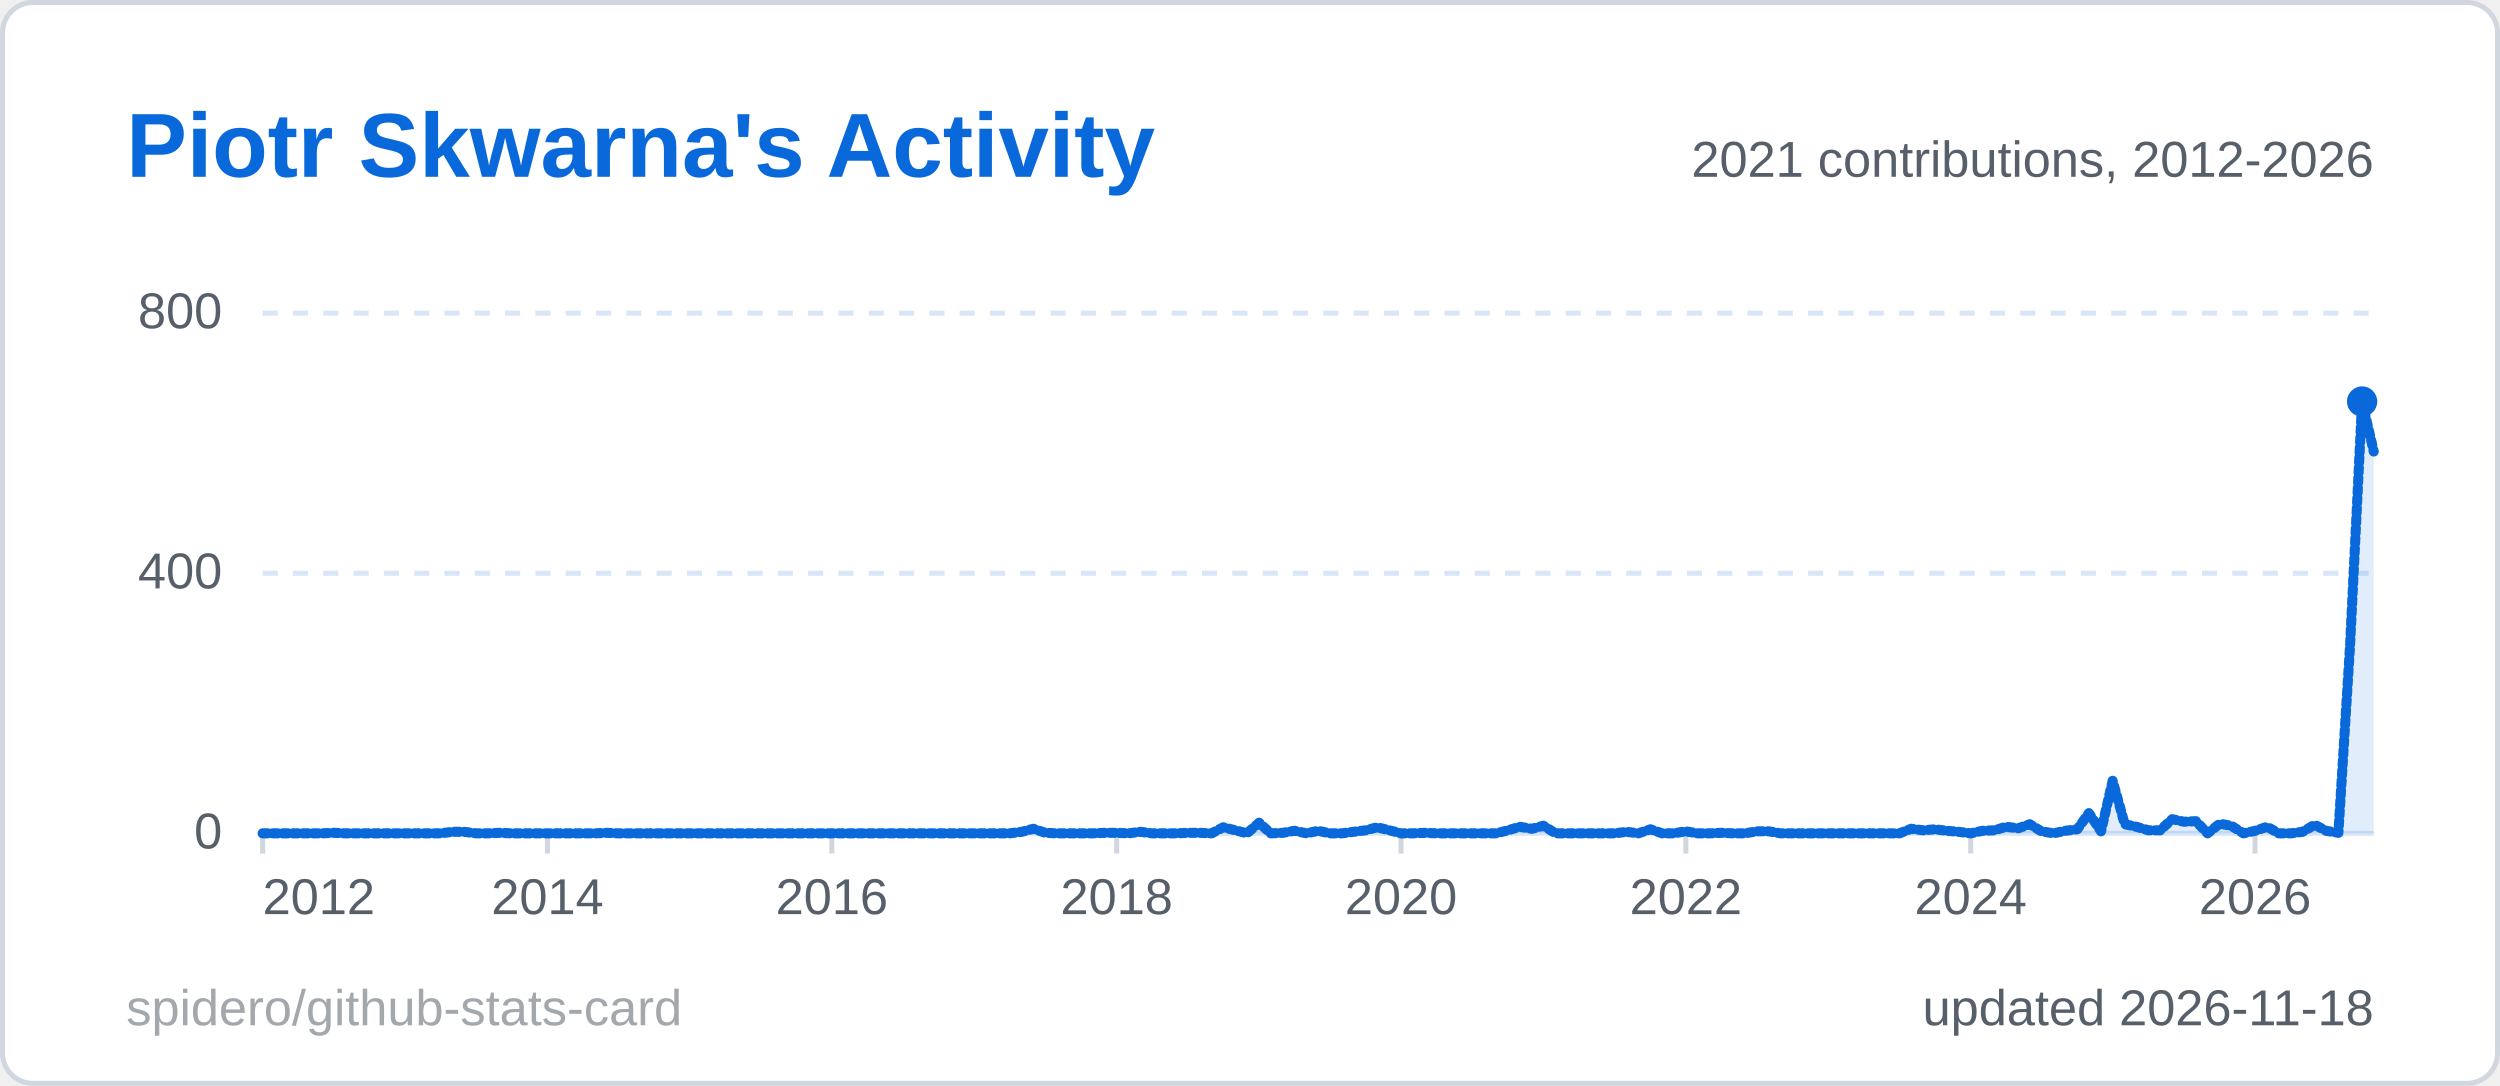
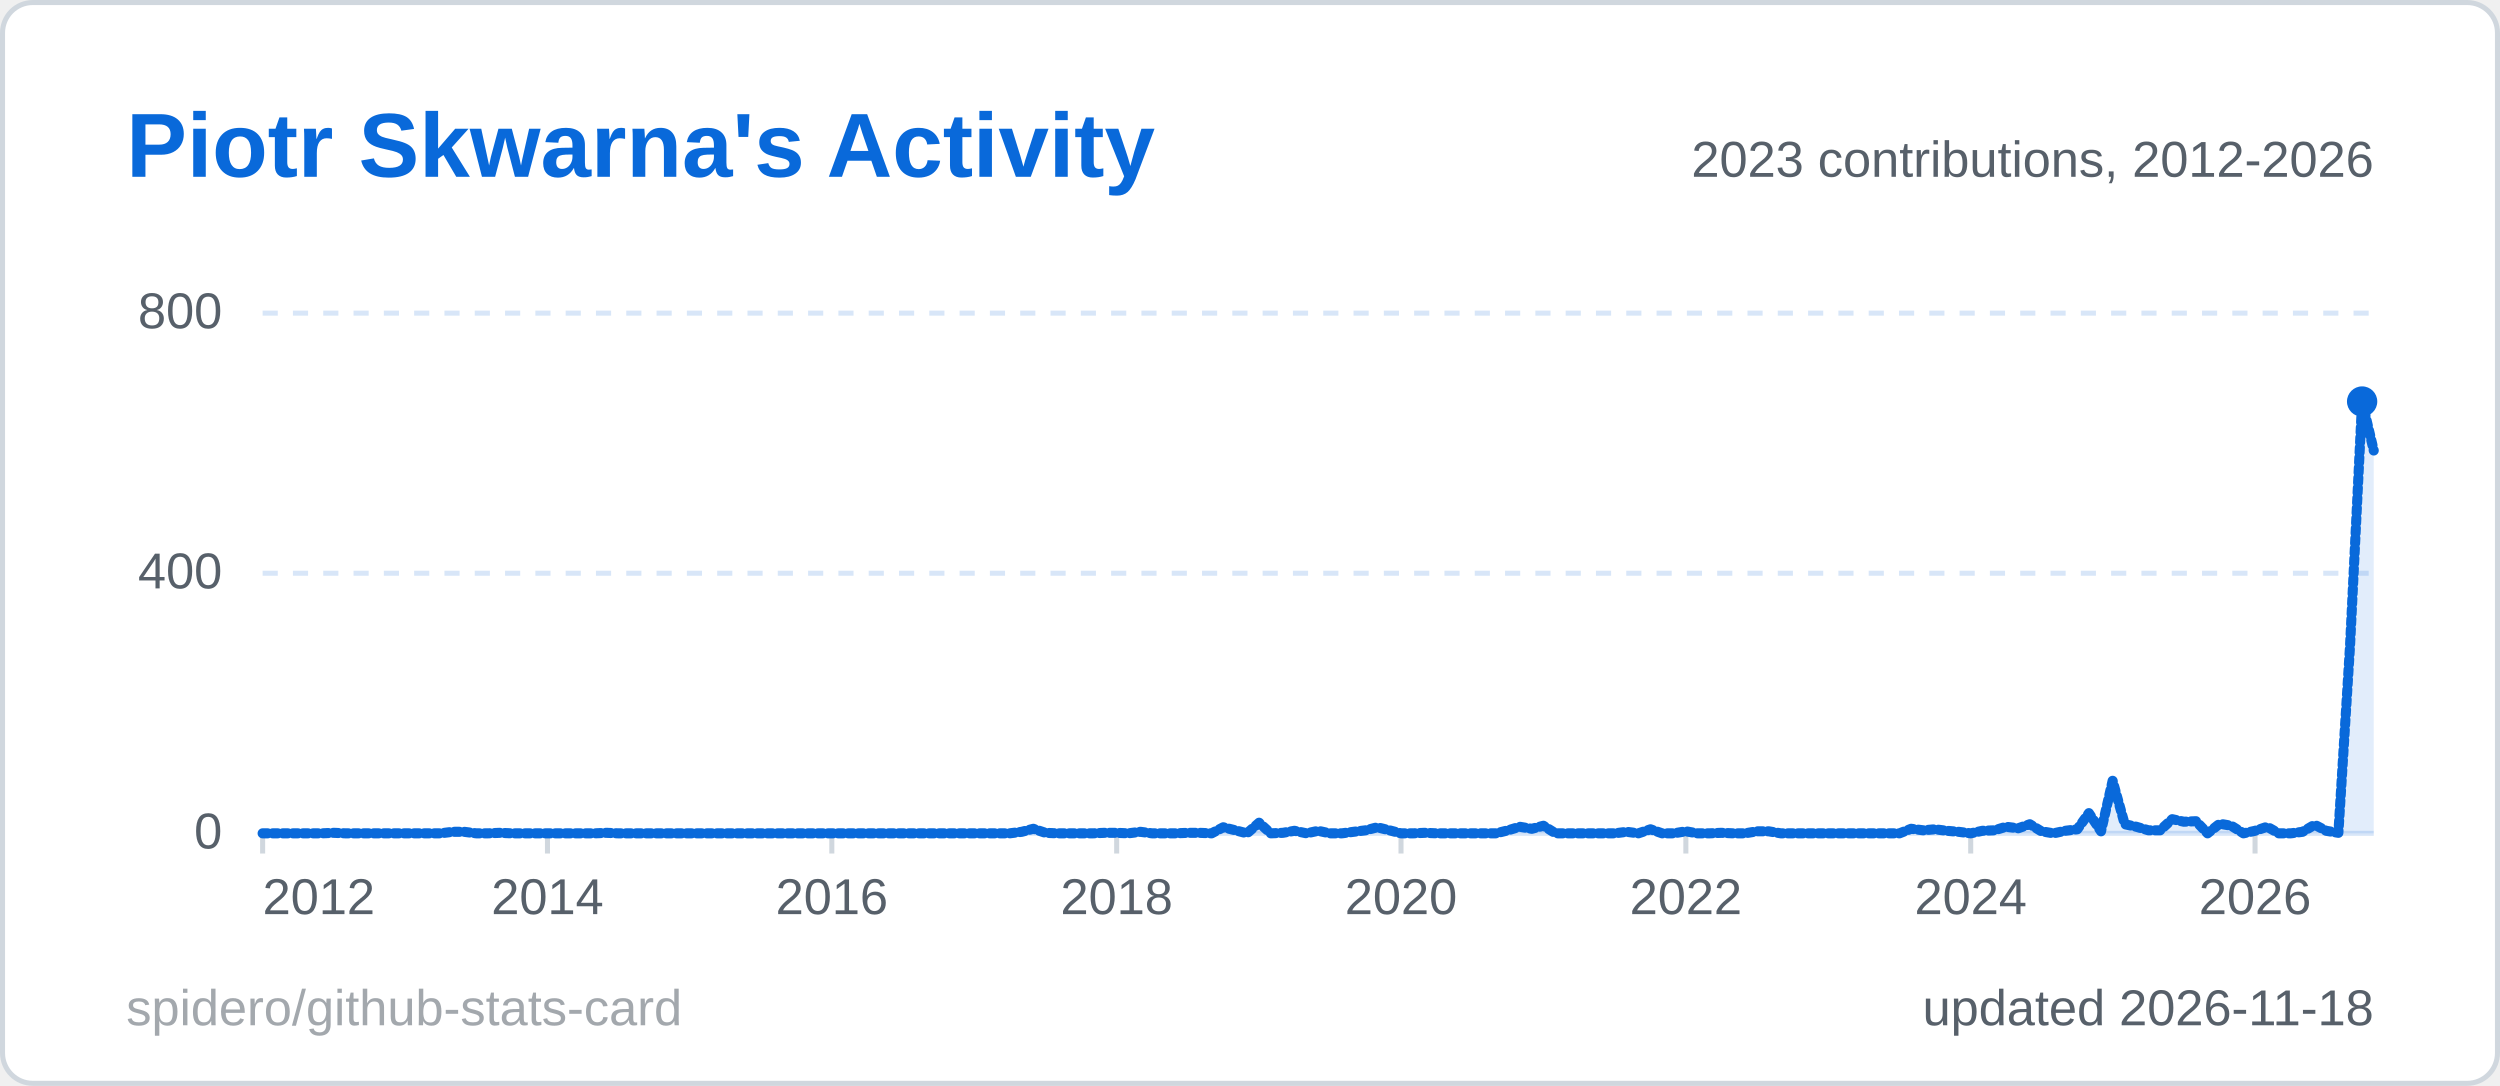
<svg xmlns="http://www.w3.org/2000/svg" width="495" height="215" viewBox="0 0 495 215" role="img" aria-label="Piotr Skwarna's Activity">
  <style>
  .title { font: 600 18px 'Segoe UI', Ubuntu, 'Helvetica Neue', Arial, sans-serif; fill: #0969da; }
  .label { font: 600 13px 'Segoe UI', Ubuntu, 'Helvetica Neue', Arial, sans-serif; fill: #57606a; }
  .value { font: 700 13px 'Segoe UI', Ubuntu, 'Helvetica Neue', Arial, sans-serif; fill: #1f2328; }
  .big { font: 700 22px 'Segoe UI', Ubuntu, 'Helvetica Neue', Arial, sans-serif; fill: #1f2328; }
  .small { font: 400 10px 'Segoe UI', Ubuntu, 'Helvetica Neue', Arial, sans-serif; fill: #57606a; }
  .credit { opacity: .55; }
  /* Visible by default; the animation only fades in from 0 (no-animation renderers show the final state) */
  .fade { animation: fade .5s ease-in-out backwards; }
  @keyframes fade { from { opacity: 0; } }
  @media (prefers-reduced-motion: reduce) { * { animation: none !important; } }
  .draw { stroke-dasharray: 1; stroke-dashoffset: 0; animation: draw 1.4s ease-out backwards; }
  @keyframes draw { from { stroke-dashoffset: 1; } }
</style>
  <rect x="0.5" y="0.5" width="494" height="214" rx="6" fill="#ffffff" stroke="#d0d7de" />
  <text x="25" y="35" class="title">Piotr Skwarna's Activity</text>
  <line x1="52" y1="165.0" x2="470" y2="165.0" stroke="#d8e6f8" stroke-width="1" />
  <text x="44" y="168.0" text-anchor="end" class="small">0</text>
  <line x1="52" y1="113.5" x2="470" y2="113.5" stroke="#d8e6f8" stroke-width="1" stroke-dasharray="3 3" />
  <text x="44" y="116.5" text-anchor="end" class="small">400</text>
  <line x1="52" y1="62.0" x2="470" y2="62.0" stroke="#d8e6f8" stroke-width="1" stroke-dasharray="3 3" />
  <text x="44" y="65.0" text-anchor="end" class="small">800</text>
  <line x1="52.0" y1="165" x2="52.0" y2="169" stroke="#d0d7de" />
  <text x="52.0" y="181" text-anchor="start" class="small">2012</text>
  <line x1="108.4" y1="165" x2="108.4" y2="169" stroke="#d0d7de" />
  <text x="108.4" y="181" text-anchor="middle" class="small">2014</text>
  <line x1="164.7" y1="165" x2="164.7" y2="169" stroke="#d0d7de" />
  <text x="164.7" y="181" text-anchor="middle" class="small">2016</text>
  <line x1="221.1" y1="165" x2="221.1" y2="169" stroke="#d0d7de" />
  <text x="221.1" y="181" text-anchor="middle" class="small">2018</text>
  <line x1="277.4" y1="165" x2="277.4" y2="169" stroke="#d0d7de" />
  <text x="277.4" y="181" text-anchor="middle" class="small">2020</text>
  <line x1="333.8" y1="165" x2="333.8" y2="169" stroke="#d0d7de" />
  <text x="333.8" y="181" text-anchor="middle" class="small">2022</text>
  <line x1="390.2" y1="165" x2="390.2" y2="169" stroke="#d0d7de" />
  <text x="390.2" y="181" text-anchor="middle" class="small">2024</text>
  <line x1="446.5" y1="165" x2="446.5" y2="169" stroke="#d0d7de" />
  <text x="446.5" y="181" text-anchor="middle" class="small">2026</text>
-   <path d="M52.0,165.0 L54.3,165.0 L56.7,165.0 L59.0,165.0 L61.4,165.0 L63.7,165.0 L66.1,164.9 L68.4,165.0 L70.8,165.0 L73.1,165.0 L75.5,165.0 L77.8,165.0 L80.2,165.0 L82.5,165.0 L84.9,165.0 L87.2,165.0 L89.6,164.7 L91.9,164.7 L94.3,165.0 L96.6,165.0 L99.0,164.9 L101.3,165.0 L103.7,165.0 L106.0,165.0 L108.4,165.0 L110.7,165.0 L113.1,165.0 L115.4,165.0 L117.8,165.0 L120.1,164.9 L122.4,165.0 L124.8,165.0 L127.1,165.0 L129.5,165.0 L131.8,165.0 L134.2,165.0 L136.5,165.0 L138.9,165.0 L141.2,165.0 L143.6,165.0 L145.9,165.0 L148.3,165.0 L150.6,165.0 L153.0,165.0 L155.3,165.0 L157.7,165.0 L160.0,165.0 L162.4,165.0 L164.7,165.0 L167.1,165.0 L169.4,165.0 L171.8,165.0 L174.1,165.0 L176.5,165.0 L178.8,165.0 L181.2,165.0 L183.5,165.0 L185.9,165.0 L188.2,165.0 L190.6,165.0 L192.9,165.0 L195.2,165.0 L197.6,165.0 L199.9,165.0 L202.3,164.7 L204.6,164.1 L207.0,164.9 L209.3,165.0 L211.7,165.0 L214.0,165.0 L216.4,165.0 L218.7,164.9 L221.1,164.9 L223.4,165.0 L225.8,164.7 L228.1,165.0 L230.5,165.0 L232.8,165.0 L235.2,164.9 L237.5,164.9 L239.9,165.0 L242.2,163.8 L244.6,164.4 L246.9,165.0 L249.3,162.9 L251.6,165.0 L254.0,164.9 L256.3,164.5 L258.7,165.0 L261.0,164.5 L263.3,165.0 L265.7,165.0 L268.0,164.7 L270.4,164.4 L272.7,163.8 L275.1,164.4 L277.4,165.0 L279.8,165.0 L282.1,164.9 L284.5,165.0 L286.8,165.0 L289.2,165.0 L291.5,165.0 L293.9,165.0 L296.2,165.0 L298.6,164.4 L300.9,163.7 L303.3,164.1 L305.6,163.5 L308.0,165.0 L310.3,165.0 L312.7,165.0 L315.0,165.0 L317.4,165.0 L319.7,165.0 L322.1,164.7 L324.4,165.0 L326.8,164.2 L329.1,165.0 L331.4,165.0 L333.8,164.6 L336.1,165.0 L338.5,165.0 L340.8,164.9 L343.2,165.0 L345.5,165.0 L347.9,164.6 L350.2,164.6 L352.6,165.0 L354.9,165.0 L357.3,165.0 L359.6,165.0 L362.0,165.0 L364.3,165.0 L366.7,165.0 L369.0,165.0 L371.4,165.0 L373.7,165.0 L376.1,165.0 L378.4,164.1 L380.8,164.4 L383.1,164.2 L385.5,164.5 L387.8,164.7 L390.2,165.0 L392.5,164.5 L394.9,164.4 L397.2,163.7 L399.6,164.0 L401.9,163.2 L404.2,164.6 L406.6,165.0 L408.9,164.5 L411.3,164.2 L413.6,161.0 L416.0,164.6 L418.3,154.6 L420.7,163.2 L423.0,163.7 L425.4,164.4 L427.7,164.4 L430.1,162.2 L432.4,162.7 L434.8,162.6 L437.1,165.0 L439.5,163.1 L441.8,163.5 L444.2,165.0 L446.5,164.5 L448.9,163.7 L451.2,165.0 L453.6,165.0 L455.9,164.7 L458.3,163.3 L460.6,164.5 L463.0,164.9 L465.3,128.0 L467.7,79.5 L470.0,89.4 L470.0,165 L52.0,165 Z" fill="#0969da" fill-opacity="0.12" class="fade" style="animation-delay:600ms" />
-   <path d="M52.0,165.0 L54.3,165.0 L56.7,165.0 L59.0,165.0 L61.4,165.0 L63.7,165.0 L66.1,164.9 L68.4,165.0 L70.8,165.0 L73.1,165.0 L75.5,165.0 L77.8,165.0 L80.2,165.0 L82.5,165.0 L84.9,165.0 L87.2,165.0 L89.6,164.7 L91.9,164.7 L94.3,165.0 L96.6,165.0 L99.0,164.9 L101.3,165.0 L103.7,165.0 L106.0,165.0 L108.4,165.0 L110.7,165.0 L113.1,165.0 L115.4,165.0 L117.8,165.0 L120.1,164.9 L122.4,165.0 L124.8,165.0 L127.1,165.0 L129.5,165.0 L131.8,165.0 L134.2,165.0 L136.5,165.0 L138.9,165.0 L141.2,165.0 L143.6,165.0 L145.9,165.0 L148.3,165.0 L150.6,165.0 L153.0,165.0 L155.3,165.0 L157.7,165.0 L160.0,165.0 L162.4,165.0 L164.7,165.0 L167.1,165.0 L169.4,165.0 L171.8,165.0 L174.1,165.0 L176.5,165.0 L178.8,165.0 L181.2,165.0 L183.5,165.0 L185.9,165.0 L188.2,165.0 L190.6,165.0 L192.9,165.0 L195.2,165.0 L197.6,165.0 L199.9,165.0 L202.3,164.7 L204.6,164.1 L207.0,164.9 L209.3,165.0 L211.7,165.0 L214.0,165.0 L216.4,165.0 L218.7,164.9 L221.1,164.9 L223.4,165.0 L225.8,164.7 L228.1,165.0 L230.5,165.0 L232.8,165.0 L235.2,164.9 L237.5,164.9 L239.9,165.0 L242.2,163.8 L244.6,164.4 L246.9,165.0 L249.3,162.9 L251.6,165.0 L254.0,164.9 L256.3,164.5 L258.7,165.0 L261.0,164.5 L263.3,165.0 L265.7,165.0 L268.0,164.7 L270.4,164.4 L272.7,163.8 L275.1,164.4 L277.4,165.0 L279.8,165.0 L282.1,164.9 L284.5,165.0 L286.8,165.0 L289.2,165.0 L291.5,165.0 L293.9,165.0 L296.2,165.0 L298.6,164.4 L300.9,163.7 L303.3,164.1 L305.6,163.5 L308.0,165.0 L310.3,165.0 L312.7,165.0 L315.0,165.0 L317.4,165.0 L319.7,165.0 L322.1,164.7 L324.4,165.0 L326.8,164.2 L329.1,165.0 L331.4,165.0 L333.8,164.6 L336.1,165.0 L338.5,165.0 L340.8,164.9 L343.2,165.0 L345.5,165.0 L347.9,164.6 L350.2,164.6 L352.6,165.0 L354.9,165.0 L357.3,165.0 L359.6,165.0 L362.0,165.0 L364.3,165.0 L366.7,165.0 L369.0,165.0 L371.4,165.0 L373.7,165.0 L376.1,165.0 L378.4,164.1 L380.8,164.4 L383.1,164.2 L385.5,164.5 L387.8,164.7 L390.2,165.0 L392.5,164.5 L394.9,164.4 L397.2,163.7 L399.6,164.0 L401.9,163.2 L404.2,164.6 L406.6,165.0 L408.9,164.5 L411.3,164.2 L413.6,161.0 L416.0,164.6 L418.3,154.6 L420.7,163.2 L423.0,163.7 L425.4,164.4 L427.7,164.4 L430.1,162.2 L432.4,162.7 L434.8,162.6 L437.1,165.0 L439.5,163.1 L441.8,163.5 L444.2,165.0 L446.5,164.5 L448.9,163.7 L451.2,165.0 L453.6,165.0 L455.9,164.7 L458.3,163.3 L460.6,164.5 L463.0,164.9 L465.3,128.0 L467.7,79.5 L470.0,89.4" pathLength="1" fill="none" stroke="#0969da" stroke-width="2" stroke-linejoin="round" stroke-linecap="round" class="draw" style="animation-delay:200ms" />
+   <path d="M52.0,165.0 L54.3,165.0 L56.7,165.0 L59.0,165.0 L61.4,165.0 L63.7,165.0 L66.1,164.9 L68.4,165.0 L70.8,165.0 L73.1,165.0 L75.5,165.0 L77.8,165.0 L80.2,165.0 L82.5,165.0 L84.9,165.0 L87.2,165.0 L89.6,164.7 L91.9,164.7 L94.3,165.0 L96.6,165.0 L99.0,164.9 L101.3,165.0 L103.7,165.0 L106.0,165.0 L108.4,165.0 L110.7,165.0 L113.1,165.0 L115.4,165.0 L117.8,165.0 L120.1,164.9 L122.4,165.0 L124.8,165.0 L127.1,165.0 L129.5,165.0 L131.8,165.0 L134.2,165.0 L136.5,165.0 L138.9,165.0 L141.2,165.0 L143.6,165.0 L145.9,165.0 L148.3,165.0 L150.6,165.0 L153.0,165.0 L155.3,165.0 L157.7,165.0 L160.0,165.0 L162.4,165.0 L164.7,165.0 L167.1,165.0 L169.4,165.0 L171.8,165.0 L174.1,165.0 L176.5,165.0 L178.8,165.0 L181.2,165.0 L183.5,165.0 L185.9,165.0 L188.2,165.0 L190.6,165.0 L192.9,165.0 L195.2,165.0 L197.6,165.0 L199.9,165.0 L202.3,164.7 L204.6,164.1 L207.0,164.9 L209.3,165.0 L211.7,165.0 L214.0,165.0 L216.4,165.0 L218.7,164.9 L221.1,164.9 L223.4,165.0 L225.8,164.7 L228.1,165.0 L230.5,165.0 L232.8,165.0 L235.2,164.9 L237.5,164.9 L239.9,165.0 L242.2,163.8 L244.6,164.4 L246.9,165.0 L249.3,162.9 L251.6,165.0 L254.0,164.9 L256.3,164.5 L258.7,165.0 L261.0,164.5 L263.3,165.0 L265.7,165.0 L268.0,164.7 L270.4,164.4 L272.7,163.8 L275.1,164.4 L277.4,165.0 L279.8,165.0 L282.1,164.9 L284.5,165.0 L286.8,165.0 L289.2,165.0 L291.5,165.0 L293.9,165.0 L296.2,165.0 L298.6,164.4 L300.9,163.7 L303.3,164.1 L305.6,163.5 L308.0,165.0 L310.3,165.0 L312.7,165.0 L315.0,165.0 L317.4,165.0 L319.7,165.0 L322.1,164.7 L324.4,165.0 L326.8,164.2 L329.1,165.0 L331.4,165.0 L333.8,164.6 L336.1,165.0 L338.5,165.0 L340.8,164.9 L343.2,165.0 L345.5,165.0 L347.9,164.6 L350.2,164.6 L352.6,165.0 L354.9,165.0 L357.3,165.0 L359.6,165.0 L362.0,165.0 L364.3,165.0 L366.7,165.0 L369.0,165.0 L371.4,165.0 L373.7,165.0 L376.1,165.0 L378.4,164.1 L380.8,164.4 L383.1,164.2 L385.5,164.5 L387.8,164.7 L390.2,165.0 L392.5,164.5 L394.9,164.4 L397.2,163.7 L399.6,164.0 L401.9,163.2 L404.2,164.6 L406.6,165.0 L408.9,164.5 L411.3,164.2 L413.6,161.0 L416.0,164.6 L418.3,154.6 L420.7,163.2 L423.0,163.7 L425.4,164.4 L427.7,164.4 L430.1,162.2 L432.4,162.7 L434.8,162.6 L437.1,165.0 L439.5,163.1 L441.8,163.5 L444.2,165.0 L446.5,164.5 L448.9,163.7 L451.2,165.0 L453.6,165.0 L455.9,164.7 L458.3,163.3 L460.6,164.5 L463.0,164.9 L465.3,128.0 L467.7,79.5 L470.0,89.2 L470.0,165 L52.0,165 Z" fill="#0969da" fill-opacity="0.12" class="fade" style="animation-delay:600ms" />
+   <path d="M52.0,165.0 L54.3,165.0 L56.7,165.0 L59.0,165.0 L61.4,165.0 L63.7,165.0 L66.1,164.9 L68.4,165.0 L70.8,165.0 L73.1,165.0 L75.5,165.0 L77.8,165.0 L80.2,165.0 L82.5,165.0 L84.9,165.0 L87.2,165.0 L89.6,164.7 L91.9,164.7 L94.3,165.0 L96.6,165.0 L99.0,164.9 L101.3,165.0 L103.7,165.0 L106.0,165.0 L108.4,165.0 L110.7,165.0 L113.1,165.0 L115.4,165.0 L117.8,165.0 L120.1,164.9 L122.4,165.0 L124.8,165.0 L127.1,165.0 L129.5,165.0 L131.8,165.0 L134.2,165.0 L136.5,165.0 L138.9,165.0 L141.2,165.0 L143.6,165.0 L145.9,165.0 L148.3,165.0 L150.6,165.0 L153.0,165.0 L155.3,165.0 L157.7,165.0 L160.0,165.0 L162.4,165.0 L164.7,165.0 L167.1,165.0 L169.4,165.0 L171.8,165.0 L174.1,165.0 L176.5,165.0 L178.8,165.0 L181.2,165.0 L183.5,165.0 L185.9,165.0 L188.2,165.0 L190.6,165.0 L192.9,165.0 L195.2,165.0 L197.6,165.0 L199.9,165.0 L202.3,164.7 L204.6,164.1 L207.0,164.9 L209.3,165.0 L211.7,165.0 L214.0,165.0 L216.4,165.0 L218.7,164.9 L221.1,164.9 L223.4,165.0 L225.8,164.7 L228.1,165.0 L230.5,165.0 L232.8,165.0 L235.2,164.9 L237.5,164.9 L239.9,165.0 L242.2,163.8 L244.6,164.4 L246.9,165.0 L249.3,162.9 L251.6,165.0 L254.0,164.9 L256.3,164.5 L258.7,165.0 L261.0,164.5 L263.3,165.0 L265.7,165.0 L268.0,164.7 L270.4,164.4 L272.7,163.8 L275.1,164.4 L277.4,165.0 L279.8,165.0 L282.1,164.9 L284.5,165.0 L286.8,165.0 L289.2,165.0 L291.5,165.0 L293.9,165.0 L296.2,165.0 L298.6,164.4 L300.9,163.7 L303.3,164.1 L305.6,163.5 L308.0,165.0 L310.3,165.0 L312.7,165.0 L315.0,165.0 L317.4,165.0 L319.7,165.0 L322.1,164.7 L324.4,165.0 L326.8,164.2 L329.1,165.0 L331.4,165.0 L333.8,164.6 L336.1,165.0 L338.5,165.0 L340.8,164.9 L343.2,165.0 L345.5,165.0 L347.9,164.6 L350.2,164.6 L352.6,165.0 L354.9,165.0 L357.3,165.0 L359.6,165.0 L362.0,165.0 L364.3,165.0 L366.7,165.0 L369.0,165.0 L371.4,165.0 L373.7,165.0 L376.1,165.0 L378.4,164.1 L380.8,164.4 L383.1,164.2 L385.5,164.5 L387.8,164.7 L390.2,165.0 L392.5,164.5 L394.9,164.4 L397.2,163.7 L399.6,164.0 L401.9,163.2 L404.2,164.6 L406.6,165.0 L408.9,164.5 L411.3,164.2 L413.6,161.0 L416.0,164.6 L418.3,154.6 L420.7,163.2 L423.0,163.7 L425.4,164.4 L427.7,164.4 L430.1,162.2 L432.4,162.7 L434.8,162.6 L437.1,165.0 L439.5,163.1 L441.8,163.5 L444.2,165.0 L446.5,164.5 L448.9,163.7 L451.2,165.0 L453.6,165.0 L455.9,164.7 L458.3,163.3 L460.6,164.5 L463.0,164.9 L465.3,128.0 L467.7,79.5 L470.0,89.2" pathLength="1" fill="none" stroke="#0969da" stroke-width="2" stroke-linejoin="round" stroke-linecap="round" class="draw" style="animation-delay:200ms" />
  <circle cx="467.7" cy="79.5" r="3" fill="#0969da" class="fade" style="animation-delay:900ms" />
-   <text x="470" y="35" text-anchor="end" class="small">2021 contributions, 2012-2026</text>
+   <text x="470" y="35" text-anchor="end" class="small">2023 contributions, 2012-2026</text>
  <text x="470" y="203" text-anchor="end" class="small">updated 2026-11-18</text>
  <a href="https://github.com/spidero/github-stats-card" target="_blank">
    <text x="25" y="203" class="small credit">spidero/github-stats-card</text>
  </a>
</svg>
